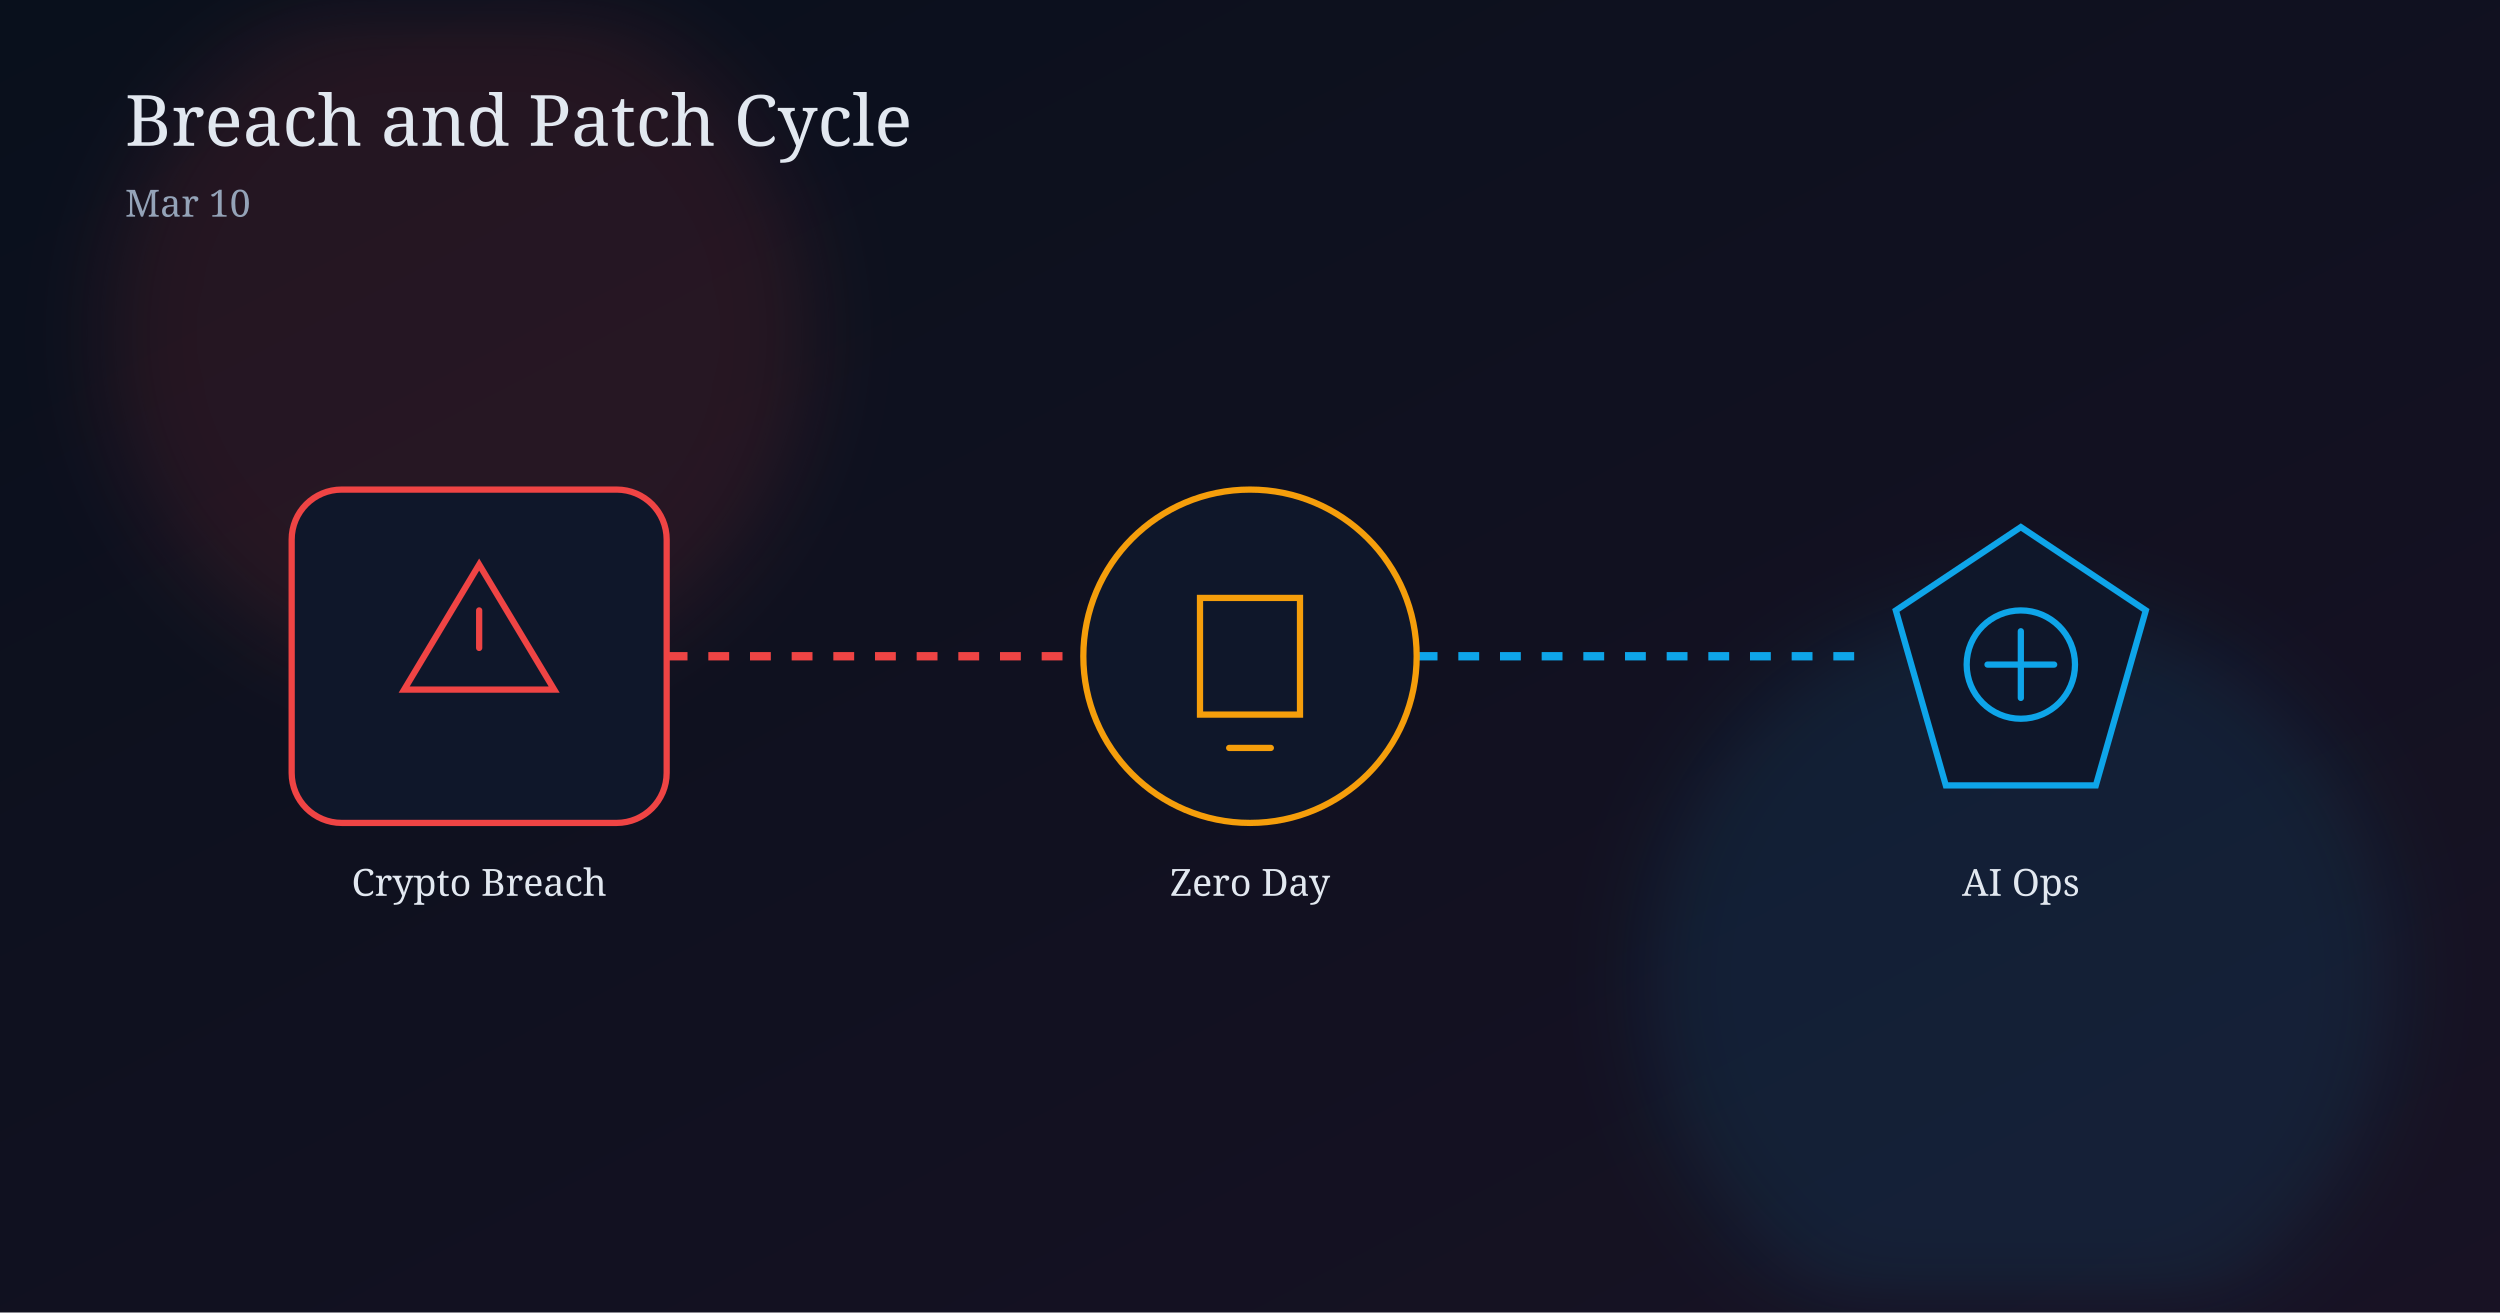
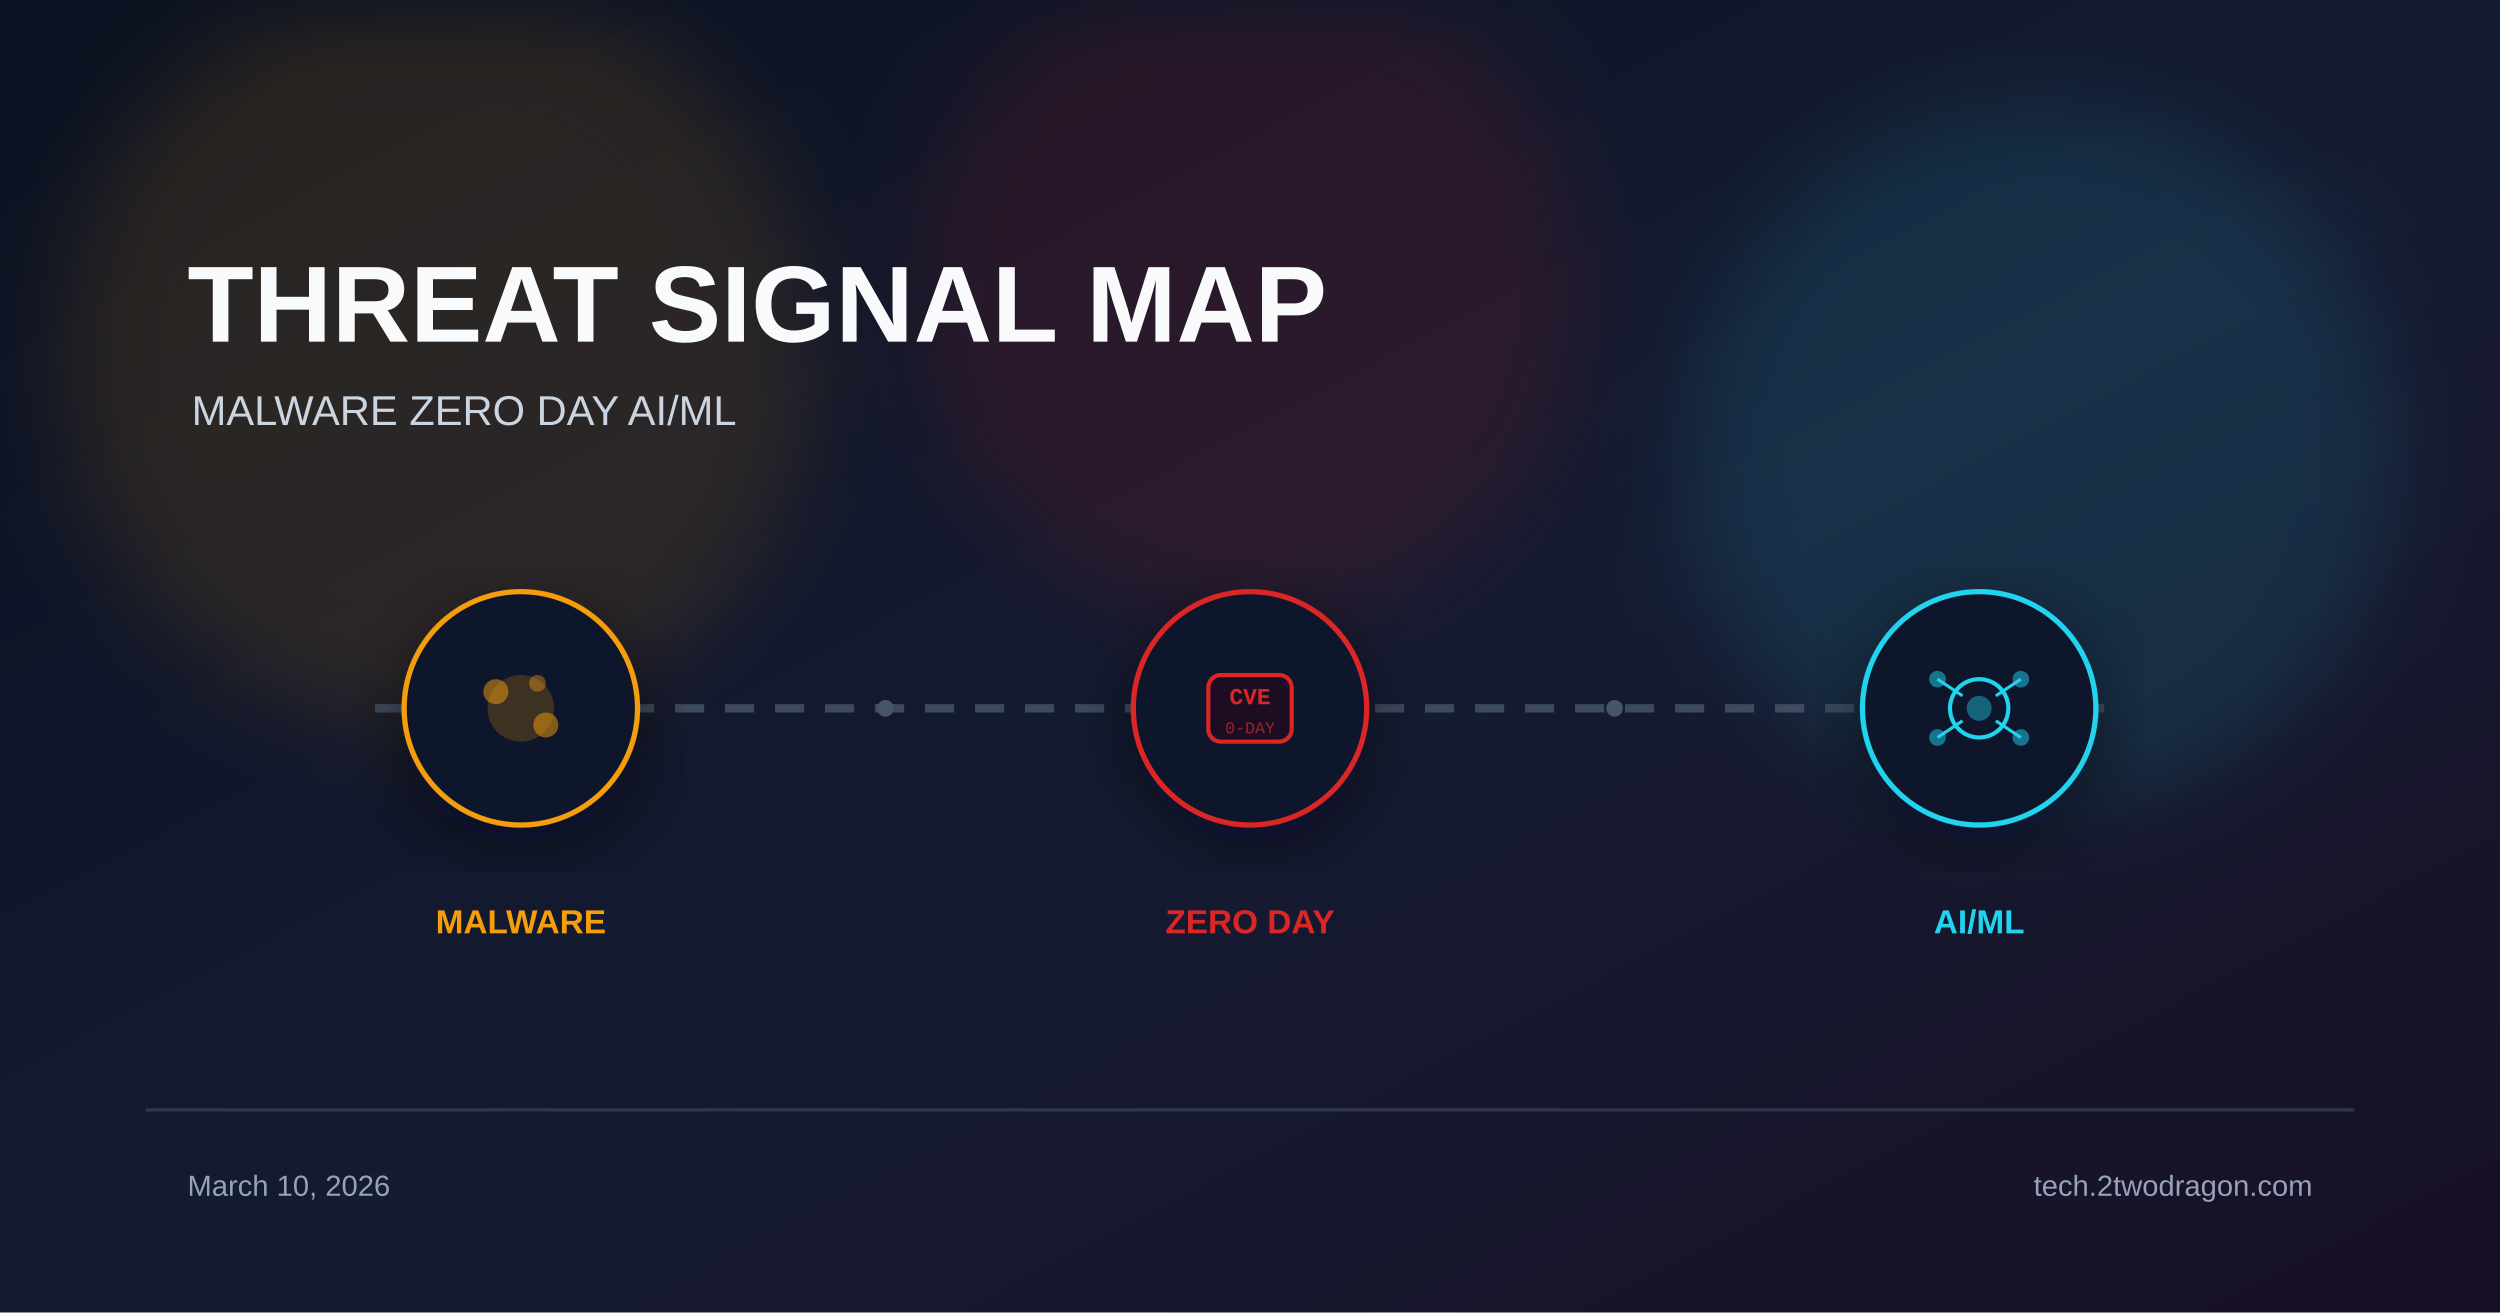
- <svg xmlns="http://www.w3.org/2000/svg" width="1200" height="630" viewBox="0 0 1200 630">
+ <svg xmlns="http://www.w3.org/2000/svg" viewBox="0 0 1200 630" width="1200" height="630">
  <defs>
-     <linearGradient id="bg" x1="0" y1="0" x2="1" y2="1">
-       <stop offset="0%" stop-color="#09101c" />
-       <stop offset="100%" stop-color="#181224" />
+     <linearGradient id="bg" x1="0%" y1="0%" x2="100%" y2="100%">
+       <stop offset="0%" stop-color="#0b1120" />
+       <stop offset="55%" stop-color="#151b32" />
+       <stop offset="100%" stop-color="#181024" />
    </linearGradient>
    <filter id="glow" x="-40%" y="-40%" width="180%" height="180%">
-       <feGaussianBlur stdDeviation="20" />
+       <feGaussianBlur stdDeviation="22" />
+     </filter>
+     <filter id="shadow" x="-20%" y="-20%" width="140%" height="140%">
+       <feDropShadow dx="0" dy="10" stdDeviation="18" flood-color="#020617" flood-opacity="0.5" />
    </filter>
  </defs>
  <rect width="1200" height="630" fill="url(#bg)" />
-   <circle cx="220" cy="160" r="170" fill="#ef4444" opacity="0.11" filter="url(#glow)" />
-   <circle cx="970" cy="470" r="180" fill="#0ea5e9" opacity="0.10" filter="url(#glow)" />
-   <text x="60" y="70" fill="#e2e8f0" font-size="34" font-family="Georgia, serif">Breach and Patch Cycle</text>
-   <text x="60" y="104" fill="#94a3b8" font-size="18" font-family="Georgia, serif">Mar 10</text>
-   <line x1="300" y1="315" x2="520" y2="315" stroke="#ef4444" stroke-width="4" stroke-dasharray="10 10" />
-   <line x1="680" y1="315" x2="900" y2="315" stroke="#0ea5e9" stroke-width="4" stroke-dasharray="10 10" />
-   <g transform="translate(140,235)">
-     <rect width="180" height="160" rx="24" fill="#0f172a" stroke="#ef4444" stroke-width="3" />
-     <polygon points="90,36 126,96 54,96" fill="none" stroke="#ef4444" stroke-width="3" />
-     <path d="M90 58 v18" stroke="#ef4444" stroke-width="3" stroke-linecap="round" />
+   <circle cx="210" cy="170" r="180" fill="#f59e0b" opacity="0.12" filter="url(#glow)" />
+   <circle cx="600" cy="140" r="160" fill="#dc2626" opacity="0.12" filter="url(#glow)" />
+   <circle cx="980" cy="220" r="170" fill="#22d3ee" opacity="0.12" filter="url(#glow)" />
+   <text x="90" y="164" font-family="Arial, sans-serif" font-size="52" font-weight="700" fill="#f8fafc">THREAT SIGNAL MAP</text>
+   <text x="92" y="204" font-family="Arial, sans-serif" font-size="20" fill="#cbd5e1">MALWARE  ZERO DAY  AI/ML</text>
+   <line x1="180" y1="340" x2="1020" y2="340" stroke="#475569" stroke-width="4" stroke-dasharray="14 10" opacity="0.8" />
+   <g transform="translate(250 340)" filter="url(#shadow)">
+     <circle r="56" fill="#0f172a" stroke="#f59e0b" stroke-width="2.5" />
+     <circle r="16" fill="#f59e0b" opacity="0.2" />
+     <circle cx="-12" cy="-8" r="6" fill="#f59e0b" opacity="0.5" />
+     <circle cx="12" cy="8" r="6" fill="#f59e0b" opacity="0.5" />
+     <circle cx="8" cy="-12" r="4" fill="#f59e0b" opacity="0.4" />
  </g>
-   <text x="230" y="430" text-anchor="middle" fill="#e2e8f0" font-size="18" font-family="Georgia, serif">Crypto Breach</text>
-   <g transform="translate(510,235)">
-     <circle cx="90" cy="80" r="80" fill="#0f172a" stroke="#f59e0b" stroke-width="3" />
-     <path d="M66 52 h48 v56 h-48 z M80 124 h20" fill="none" stroke="#f59e0b" stroke-width="3" stroke-linecap="round" />
+   <text x="250" y="448" font-family="Arial, sans-serif" font-size="16" font-weight="700" fill="#f59e0b" text-anchor="middle">MALWARE</text>
+   <g transform="translate(600 340)" filter="url(#shadow)">
+     <circle r="56" fill="#0f172a" stroke="#dc2626" stroke-width="2.5" />
+     <rect x="-20" y="-16" width="40" height="32" rx="6" fill="#1a1020" stroke="#dc2626" stroke-width="2" />
+     <text x="0" y="-2" font-family="Courier New" font-size="11" font-weight="700" fill="#dc2626" text-anchor="middle">CVE</text>
+     <text x="0" y="12" font-family="Courier New" font-size="8" fill="#dc2626" text-anchor="middle" opacity="0.7">0-DAY</text>
  </g>
-   <text x="600" y="430" text-anchor="middle" fill="#e2e8f0" font-size="18" font-family="Georgia, serif">Zero Day</text>
-   <g transform="translate(880,235)">
-     <path d="M90 18 L150 58 L126 142 L54 142 L30 58 Z" fill="#0f172a" stroke="#0ea5e9" stroke-width="3" />
-     <circle cx="90" cy="84" r="26" fill="none" stroke="#0ea5e9" stroke-width="3" />
-     <path d="M74 84 h32 M90 68 v32" stroke="#0ea5e9" stroke-width="3" stroke-linecap="round" />
+   <text x="600" y="448" font-family="Arial, sans-serif" font-size="16" font-weight="700" fill="#dc2626" text-anchor="middle">ZERO DAY</text>
+   <g transform="translate(950 340)" filter="url(#shadow)">
+     <circle r="56" fill="#0f172a" stroke="#22d3ee" stroke-width="2.5" />
+     <circle r="14" fill="none" stroke="#22d3ee" stroke-width="2" />
+     <circle r="6" fill="#22d3ee" opacity="0.4" />
+     <line x1="-20" y1="-14" x2="-8" y2="-6" stroke="#22d3ee" stroke-width="1.5" />
+     <line x1="20" y1="-14" x2="8" y2="-6" stroke="#22d3ee" stroke-width="1.5" />
+     <line x1="-20" y1="14" x2="-8" y2="6" stroke="#22d3ee" stroke-width="1.5" />
+     <line x1="20" y1="14" x2="8" y2="6" stroke="#22d3ee" stroke-width="1.5" />
+     <circle cx="-20" cy="-14" r="4" fill="#22d3ee" opacity="0.5" />
+     <circle cx="20" cy="-14" r="4" fill="#22d3ee" opacity="0.5" />
+     <circle cx="-20" cy="14" r="4" fill="#22d3ee" opacity="0.5" />
+     <circle cx="20" cy="14" r="4" fill="#22d3ee" opacity="0.5" />
  </g>
-   <text x="970" y="430" text-anchor="middle" fill="#e2e8f0" font-size="18" font-family="Georgia, serif">AI Ops</text>
+   <text x="950" y="448" font-family="Arial, sans-serif" font-size="16" font-weight="700" fill="#22d3ee" text-anchor="middle">AI/ML</text>
+   <circle cx="425" cy="340" r="4" fill="#475569" />
+   <circle cx="775" cy="340" r="4" fill="#475569" />
+   <rect x="70" y="532" width="1060" height="1.5" fill="#334155" opacity="0.8" />
+   <text x="90" y="574" font-family="Arial, sans-serif" font-size="14" fill="#94a3b8">March 10, 2026</text>
+   <text x="1110" y="574" font-family="Arial, sans-serif" font-size="14" fill="#94a3b8" text-anchor="end">tech.2twodragon.com</text>
</svg>
